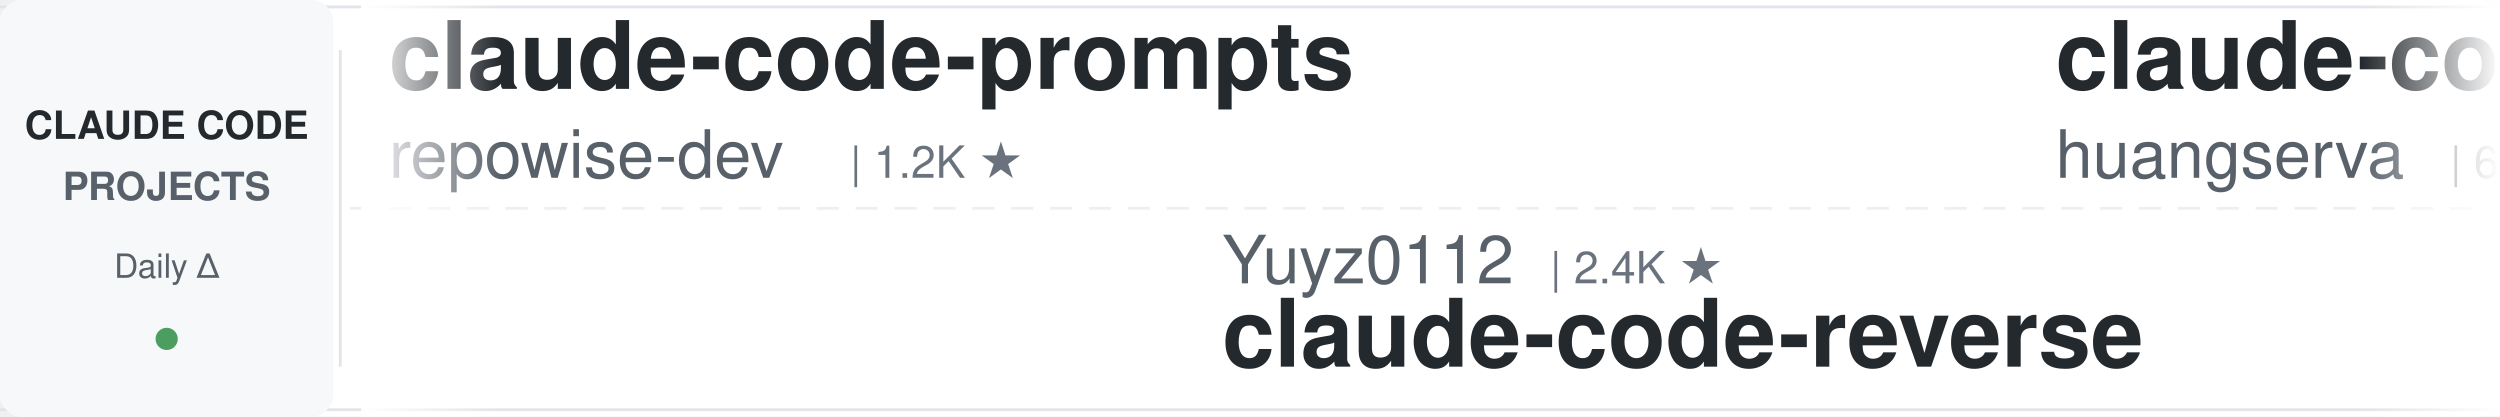
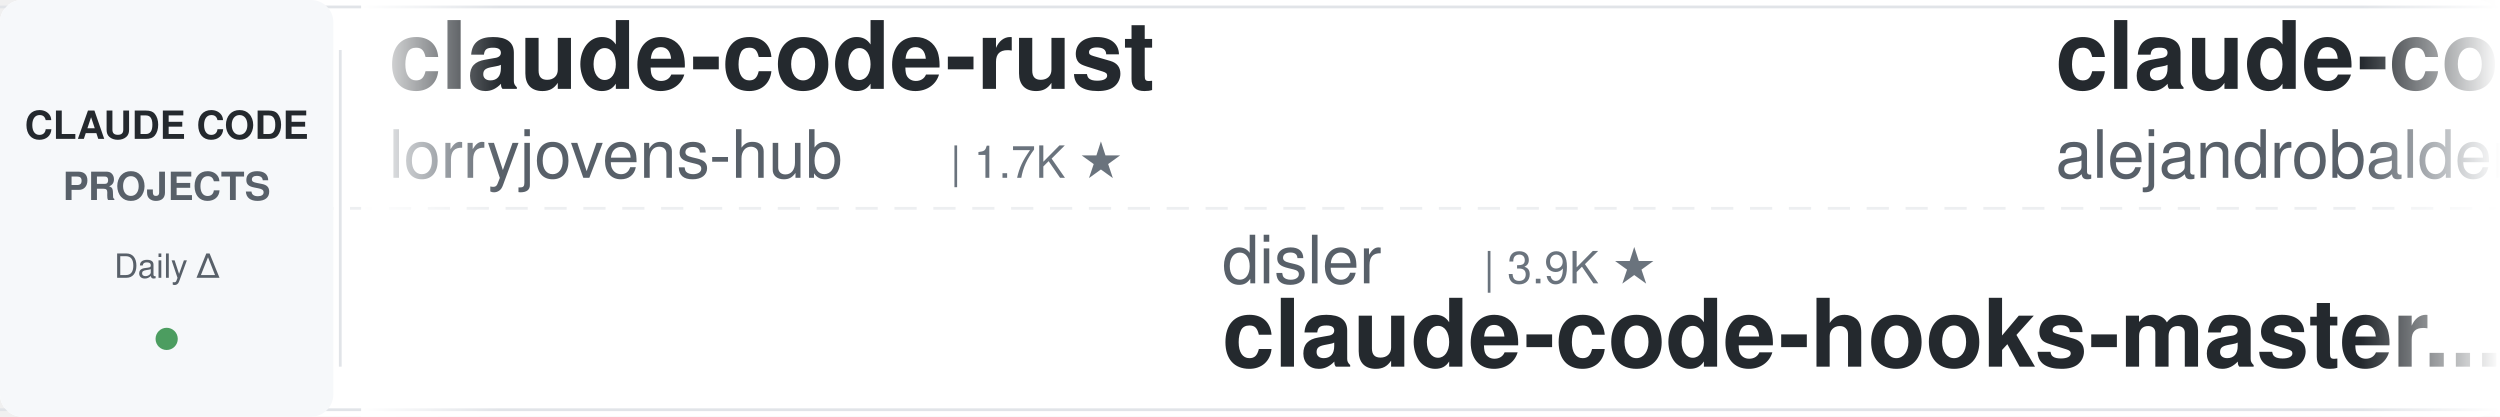
<svg xmlns="http://www.w3.org/2000/svg" width="900" height="150">
  <defs>
    <linearGradient id="leftFade" x1="0%" y1="0%" x2="100%" y2="0%">
      <stop offset="0%" style="stop-color:#ffffff;stop-opacity:1" />
      <stop offset="100%" style="stop-color:#ffffff;stop-opacity:0" />
    </linearGradient>
    <linearGradient id="rightFade" x1="0%" y1="0%" x2="100%" y2="0%">
      <stop offset="0%" style="stop-color:#ffffff;stop-opacity:0" />
      <stop offset="100%" style="stop-color:#ffffff;stop-opacity:1" />
    </linearGradient>
  </defs>
  <rect width="900" height="150" fill="#ffffff" rx="8" />
  <rect x="0" y="2" width="900" height="1" fill="#e1e4e8" />
  <rect x="0" y="147" width="900" height="1" fill="#e1e4e8" />
  <line x1="0" y1="75" x2="900" y2="75" stroke="#e1e4e8" stroke-width="1" stroke-dasharray="8 6" opacity="0.6" />
  <rect x="0" y="0" width="120" height="150" fill="#f6f8fa" rx="8" />
  <text x="60" y="50" font-family="-apple-system, BlinkMacSystemFont, 'Segoe UI', Helvetica, Arial, sans-serif" font-size="14" font-weight="600" fill="#24292e" text-anchor="middle">CLAUDE CODE</text>
  <text x="60" y="72" font-family="-apple-system, BlinkMacSystemFont, 'Segoe UI', Helvetica, Arial, sans-serif" font-size="14" font-weight="600" fill="#586069" text-anchor="middle">PROJECTS</text>
  <text x="60" y="100" font-family="-apple-system, BlinkMacSystemFont, 'Segoe UI', Helvetica, Arial, sans-serif" font-size="12" font-weight="500" fill="#586069" text-anchor="middle">Daily Δ</text>
  <circle cx="60" cy="122" r="4" fill="#22863a" opacity="0.8" />
  <rect x="122" y="18" width="1" height="114" fill="#e1e4e8" />
  <clipPath id="tickerClip">
    <rect x="130" y="0" width="770" height="150" />
  </clipPath>
  <g clip-path="url(#tickerClip)">
    <g id="tickerItems">
      <animateTransform attributeName="transform" attributeType="XML" type="translate" from="0 0" to="-3000 0" dur="54s" repeatCount="indefinite" />
      <g transform="translate(0, 0)">
-         <text x="140" y="32" font-family="-apple-system, BlinkMacSystemFont, 'Segoe UI', Helvetica, Arial, sans-serif" font-size="34" font-weight="600" fill="#24292e">claude-code-prompts</text>
-         <text x="140" y="64" font-family="-apple-system, BlinkMacSystemFont, 'Segoe UI', Helvetica, Arial, sans-serif" font-size="24" font-weight="400" fill="#586069">repowise-dev</text>
-         <text x="306" y="64" font-family="-apple-system, BlinkMacSystemFont, 'Segoe UI', Helvetica, Arial, sans-serif" font-size="16" font-weight="500" fill="#6a737d">| 1.2K ★</text>
+         <text x="140" y="32" font-family="-apple-system, BlinkMacSystemFont, 'Segoe UI', Helvetica, Arial, sans-serif" font-size="34" font-weight="600" fill="#24292e">claude-code-rust</text>
+         <text x="140" y="64" font-family="-apple-system, BlinkMacSystemFont, 'Segoe UI', Helvetica, Arial, sans-serif" font-size="24" font-weight="400" fill="#586069">lorryjovens-hub</text>
+         <text x="342" y="64" font-family="-apple-system, BlinkMacSystemFont, 'Segoe UI', Helvetica, Arial, sans-serif" font-size="16" font-weight="500" fill="#6a737d">| 1.7K ★</text>
      </g>
      <g transform="translate(300, 0)">
-         <text x="140" y="102" font-family="-apple-system, BlinkMacSystemFont, 'Segoe UI', Helvetica, Arial, sans-serif" font-size="24" font-weight="400" fill="#586069">Yuyz0112</text>
-         <text x="258" y="102" font-family="-apple-system, BlinkMacSystemFont, 'Segoe UI', Helvetica, Arial, sans-serif" font-size="16" font-weight="500" fill="#6a737d">| 2.4K ★</text>
-         <text x="140" y="132" font-family="-apple-system, BlinkMacSystemFont, 'Segoe UI', Helvetica, Arial, sans-serif" font-size="34" font-weight="600" fill="#24292e">claude-code-reverse</text>
+         <text x="140" y="102" font-family="-apple-system, BlinkMacSystemFont, 'Segoe UI', Helvetica, Arial, sans-serif" font-size="24" font-weight="400" fill="#586069">disler</text>
+         <text x="234" y="102" font-family="-apple-system, BlinkMacSystemFont, 'Segoe UI', Helvetica, Arial, sans-serif" font-size="16" font-weight="500" fill="#6a737d">| 3.9K ★</text>
+         <text x="140" y="132" font-family="-apple-system, BlinkMacSystemFont, 'Segoe UI', Helvetica, Arial, sans-serif" font-size="34" font-weight="600" fill="#24292e">claude-code-hooks-master...</text>
      </g>
      <g transform="translate(600, 0)">
-         <text x="140" y="32" font-family="-apple-system, BlinkMacSystemFont, 'Segoe UI', Helvetica, Arial, sans-serif" font-size="34" font-weight="600" fill="#24292e">claude-code-cli</text>
-         <text x="140" y="64" font-family="-apple-system, BlinkMacSystemFont, 'Segoe UI', Helvetica, Arial, sans-serif" font-size="24" font-weight="400" fill="#586069">huangserva</text>
-         <text x="282" y="64" font-family="-apple-system, BlinkMacSystemFont, 'Segoe UI', Helvetica, Arial, sans-serif" font-size="16" font-weight="500" fill="#6a737d">| 628 ★</text>
+         <text x="140" y="32" font-family="-apple-system, BlinkMacSystemFont, 'Segoe UI', Helvetica, Arial, sans-serif" font-size="34" font-weight="600" fill="#24292e">claude-code-from-source</text>
+         <text x="140" y="64" font-family="-apple-system, BlinkMacSystemFont, 'Segoe UI', Helvetica, Arial, sans-serif" font-size="24" font-weight="400" fill="#586069">alejandrobalderas</text>
+         <text x="366" y="64" font-family="-apple-system, BlinkMacSystemFont, 'Segoe UI', Helvetica, Arial, sans-serif" font-size="16" font-weight="500" fill="#6a737d">| 2.8K ★</text>
      </g>
      <g transform="translate(900, 0)">
-         <text x="140" y="102" font-family="-apple-system, BlinkMacSystemFont, 'Segoe UI', Helvetica, Arial, sans-serif" font-size="24" font-weight="400" fill="#586069">Piebald-AI</text>
-         <text x="282" y="102" font-family="-apple-system, BlinkMacSystemFont, 'Segoe UI', Helvetica, Arial, sans-serif" font-size="16" font-weight="500" fill="#6a737d">| 12.6K ★</text>
-         <text x="140" y="132" font-family="-apple-system, BlinkMacSystemFont, 'Segoe UI', Helvetica, Arial, sans-serif" font-size="34" font-weight="600" fill="#24292e">claude-code-system-promp...</text>
+         <text x="140" y="102" font-family="-apple-system, BlinkMacSystemFont, 'Segoe UI', Helvetica, Arial, sans-serif" font-size="24" font-weight="400" fill="#586069">anthropics</text>
+         <text x="282" y="102" font-family="-apple-system, BlinkMacSystemFont, 'Segoe UI', Helvetica, Arial, sans-serif" font-size="16" font-weight="500" fill="#6a737d">| 175.7K ★</text>
+         <text x="140" y="132" font-family="-apple-system, BlinkMacSystemFont, 'Segoe UI', Helvetica, Arial, sans-serif" font-size="34" font-weight="600" fill="#24292e">skills</text>
      </g>
      <g transform="translate(1200, 0)">
-         <text x="140" y="32" font-family="-apple-system, BlinkMacSystemFont, 'Segoe UI', Helvetica, Arial, sans-serif" font-size="34" font-weight="600" fill="#24292e">claude_codex_bridge</text>
-         <text x="140" y="64" font-family="-apple-system, BlinkMacSystemFont, 'Segoe UI', Helvetica, Arial, sans-serif" font-size="24" font-weight="400" fill="#586069">SeemSeam</text>
-         <text x="258" y="64" font-family="-apple-system, BlinkMacSystemFont, 'Segoe UI', Helvetica, Arial, sans-serif" font-size="16" font-weight="500" fill="#6a737d">| 3.5K ★</text>
+         <text x="140" y="32" font-family="-apple-system, BlinkMacSystemFont, 'Segoe UI', Helvetica, Arial, sans-serif" font-size="34" font-weight="600" fill="#24292e">claude-code-spec-workflo...</text>
+         <text x="140" y="64" font-family="-apple-system, BlinkMacSystemFont, 'Segoe UI', Helvetica, Arial, sans-serif" font-size="24" font-weight="400" fill="#586069">Pimzino</text>
+         <text x="246" y="64" font-family="-apple-system, BlinkMacSystemFont, 'Segoe UI', Helvetica, Arial, sans-serif" font-size="16" font-weight="500" fill="#6a737d">| 3.9K ★</text>
      </g>
      <g transform="translate(1500, 0)">
+         <text x="140" y="102" font-family="-apple-system, BlinkMacSystemFont, 'Segoe UI', Helvetica, Arial, sans-serif" font-size="24" font-weight="400" fill="#586069">digitalsamba</text>
+         <text x="306" y="102" font-family="-apple-system, BlinkMacSystemFont, 'Segoe UI', Helvetica, Arial, sans-serif" font-size="16" font-weight="500" fill="#6a737d">| 2.1K ★</text>
+         <text x="140" y="132" font-family="-apple-system, BlinkMacSystemFont, 'Segoe UI', Helvetica, Arial, sans-serif" font-size="34" font-weight="600" fill="#24292e">claude-code-video-toolki...</text>
+       </g>
+       <g transform="translate(1800, 0)">
+         <text x="140" y="32" font-family="-apple-system, BlinkMacSystemFont, 'Segoe UI', Helvetica, Arial, sans-serif" font-size="34" font-weight="600" fill="#24292e">claude-code-from-scratch</text>
+         <text x="140" y="64" font-family="-apple-system, BlinkMacSystemFont, 'Segoe UI', Helvetica, Arial, sans-serif" font-size="24" font-weight="400" fill="#586069">Windy3f3f3f3f</text>
+         <text x="318" y="64" font-family="-apple-system, BlinkMacSystemFont, 'Segoe UI', Helvetica, Arial, sans-serif" font-size="16" font-weight="500" fill="#6a737d">| 2.7K ★</text>
+       </g>
+       <g transform="translate(2100, 0)">
        <text x="140" y="102" font-family="-apple-system, BlinkMacSystemFont, 'Segoe UI', Helvetica, Arial, sans-serif" font-size="24" font-weight="400" fill="#586069">wanshuiyin</text>
        <text x="282" y="102" font-family="-apple-system, BlinkMacSystemFont, 'Segoe UI', Helvetica, Arial, sans-serif" font-size="16" font-weight="500" fill="#6a737d">| 16.0K ★</text>
        <text x="140" y="132" font-family="-apple-system, BlinkMacSystemFont, 'Segoe UI', Helvetica, Arial, sans-serif" font-size="34" font-weight="600" fill="#24292e">Auto-claude-code-researc...</text>
      </g>
-       <g transform="translate(1800, 0)">
-         <text x="140" y="32" font-family="-apple-system, BlinkMacSystemFont, 'Segoe UI', Helvetica, Arial, sans-serif" font-size="34" font-weight="600" fill="#24292e">claude-code-book</text>
-         <text x="140" y="64" font-family="-apple-system, BlinkMacSystemFont, 'Segoe UI', Helvetica, Arial, sans-serif" font-size="24" font-weight="400" fill="#586069">lintsinghua</text>
-         <text x="294" y="64" font-family="-apple-system, BlinkMacSystemFont, 'Segoe UI', Helvetica, Arial, sans-serif" font-size="16" font-weight="500" fill="#6a737d">| 4.2K ★</text>
-       </g>
-       <g transform="translate(2100, 0)">
-         <text x="140" y="102" font-family="-apple-system, BlinkMacSystemFont, 'Segoe UI', Helvetica, Arial, sans-serif" font-size="24" font-weight="400" fill="#586069">Alishahryar1</text>
-         <text x="306" y="102" font-family="-apple-system, BlinkMacSystemFont, 'Segoe UI', Helvetica, Arial, sans-serif" font-size="16" font-weight="500" fill="#6a737d">| 54.4K ★</text>
-         <text x="140" y="132" font-family="-apple-system, BlinkMacSystemFont, 'Segoe UI', Helvetica, Arial, sans-serif" font-size="34" font-weight="600" fill="#24292e">free-claude-code</text>
-       </g>
      <g transform="translate(2400, 0)">
-         <text x="140" y="32" font-family="-apple-system, BlinkMacSystemFont, 'Segoe UI', Helvetica, Arial, sans-serif" font-size="34" font-weight="600" fill="#24292e">claude-code-transcripts</text>
-         <text x="140" y="64" font-family="-apple-system, BlinkMacSystemFont, 'Segoe UI', Helvetica, Arial, sans-serif" font-size="24" font-weight="400" fill="#586069">simonw</text>
-         <text x="234" y="64" font-family="-apple-system, BlinkMacSystemFont, 'Segoe UI', Helvetica, Arial, sans-serif" font-size="16" font-weight="500" fill="#6a737d">| 1.7K ★</text>
+         <text x="140" y="32" font-family="-apple-system, BlinkMacSystemFont, 'Segoe UI', Helvetica, Arial, sans-serif" font-size="34" font-weight="600" fill="#24292e">claude-code-analysis</text>
+         <text x="140" y="64" font-family="-apple-system, BlinkMacSystemFont, 'Segoe UI', Helvetica, Arial, sans-serif" font-size="24" font-weight="400" fill="#586069">liuup</text>
+         <text x="222" y="64" font-family="-apple-system, BlinkMacSystemFont, 'Segoe UI', Helvetica, Arial, sans-serif" font-size="16" font-weight="500" fill="#6a737d">| 3.9K ★</text>
      </g>
      <g transform="translate(2700, 0)">
-         <text x="140" y="102" font-family="-apple-system, BlinkMacSystemFont, 'Segoe UI', Helvetica, Arial, sans-serif" font-size="24" font-weight="400" fill="#586069">ykdojo</text>
-         <text x="234" y="102" font-family="-apple-system, BlinkMacSystemFont, 'Segoe UI', Helvetica, Arial, sans-serif" font-size="16" font-weight="500" fill="#6a737d">| 10.1K ★</text>
-         <text x="140" y="132" font-family="-apple-system, BlinkMacSystemFont, 'Segoe UI', Helvetica, Arial, sans-serif" font-size="34" font-weight="600" fill="#24292e">claude-code-tips</text>
+         <text x="140" y="102" font-family="-apple-system, BlinkMacSystemFont, 'Segoe UI', Helvetica, Arial, sans-serif" font-size="24" font-weight="400" fill="#586069">anthropics</text>
+         <text x="282" y="102" font-family="-apple-system, BlinkMacSystemFont, 'Segoe UI', Helvetica, Arial, sans-serif" font-size="16" font-weight="500" fill="#6a737d">| 6.2K ★</text>
+         <text x="140" y="132" font-family="-apple-system, BlinkMacSystemFont, 'Segoe UI', Helvetica, Arial, sans-serif" font-size="34" font-weight="600" fill="#24292e">claude-code-security-rev...</text>
      </g>
      <g transform="translate(3000, 0)">
-         <text x="140" y="32" font-family="-apple-system, BlinkMacSystemFont, 'Segoe UI', Helvetica, Arial, sans-serif" font-size="34" font-weight="600" fill="#24292e">claude-code-prompts</text>
-         <text x="140" y="64" font-family="-apple-system, BlinkMacSystemFont, 'Segoe UI', Helvetica, Arial, sans-serif" font-size="24" font-weight="400" fill="#586069">repowise-dev</text>
-         <text x="306" y="64" font-family="-apple-system, BlinkMacSystemFont, 'Segoe UI', Helvetica, Arial, sans-serif" font-size="16" font-weight="500" fill="#6a737d">| 1.2K ★</text>
+         <text x="140" y="32" font-family="-apple-system, BlinkMacSystemFont, 'Segoe UI', Helvetica, Arial, sans-serif" font-size="34" font-weight="600" fill="#24292e">claude-code-rust</text>
+         <text x="140" y="64" font-family="-apple-system, BlinkMacSystemFont, 'Segoe UI', Helvetica, Arial, sans-serif" font-size="24" font-weight="400" fill="#586069">lorryjovens-hub</text>
+         <text x="342" y="64" font-family="-apple-system, BlinkMacSystemFont, 'Segoe UI', Helvetica, Arial, sans-serif" font-size="16" font-weight="500" fill="#6a737d">| 1.7K ★</text>
      </g>
      <g transform="translate(3300, 0)">
-         <text x="140" y="102" font-family="-apple-system, BlinkMacSystemFont, 'Segoe UI', Helvetica, Arial, sans-serif" font-size="24" font-weight="400" fill="#586069">Yuyz0112</text>
-         <text x="258" y="102" font-family="-apple-system, BlinkMacSystemFont, 'Segoe UI', Helvetica, Arial, sans-serif" font-size="16" font-weight="500" fill="#6a737d">| 2.4K ★</text>
-         <text x="140" y="132" font-family="-apple-system, BlinkMacSystemFont, 'Segoe UI', Helvetica, Arial, sans-serif" font-size="34" font-weight="600" fill="#24292e">claude-code-reverse</text>
+         <text x="140" y="102" font-family="-apple-system, BlinkMacSystemFont, 'Segoe UI', Helvetica, Arial, sans-serif" font-size="24" font-weight="400" fill="#586069">disler</text>
+         <text x="234" y="102" font-family="-apple-system, BlinkMacSystemFont, 'Segoe UI', Helvetica, Arial, sans-serif" font-size="16" font-weight="500" fill="#6a737d">| 3.9K ★</text>
+         <text x="140" y="132" font-family="-apple-system, BlinkMacSystemFont, 'Segoe UI', Helvetica, Arial, sans-serif" font-size="34" font-weight="600" fill="#24292e">claude-code-hooks-master...</text>
      </g>
      <g transform="translate(3600, 0)">
-         <text x="140" y="32" font-family="-apple-system, BlinkMacSystemFont, 'Segoe UI', Helvetica, Arial, sans-serif" font-size="34" font-weight="600" fill="#24292e">claude-code-cli</text>
-         <text x="140" y="64" font-family="-apple-system, BlinkMacSystemFont, 'Segoe UI', Helvetica, Arial, sans-serif" font-size="24" font-weight="400" fill="#586069">huangserva</text>
-         <text x="282" y="64" font-family="-apple-system, BlinkMacSystemFont, 'Segoe UI', Helvetica, Arial, sans-serif" font-size="16" font-weight="500" fill="#6a737d">| 628 ★</text>
+         <text x="140" y="32" font-family="-apple-system, BlinkMacSystemFont, 'Segoe UI', Helvetica, Arial, sans-serif" font-size="34" font-weight="600" fill="#24292e">claude-code-from-source</text>
+         <text x="140" y="64" font-family="-apple-system, BlinkMacSystemFont, 'Segoe UI', Helvetica, Arial, sans-serif" font-size="24" font-weight="400" fill="#586069">alejandrobalderas</text>
+         <text x="366" y="64" font-family="-apple-system, BlinkMacSystemFont, 'Segoe UI', Helvetica, Arial, sans-serif" font-size="16" font-weight="500" fill="#6a737d">| 2.8K ★</text>
      </g>
      <g transform="translate(3900, 0)">
-         <text x="140" y="102" font-family="-apple-system, BlinkMacSystemFont, 'Segoe UI', Helvetica, Arial, sans-serif" font-size="24" font-weight="400" fill="#586069">Piebald-AI</text>
-         <text x="282" y="102" font-family="-apple-system, BlinkMacSystemFont, 'Segoe UI', Helvetica, Arial, sans-serif" font-size="16" font-weight="500" fill="#6a737d">| 12.6K ★</text>
-         <text x="140" y="132" font-family="-apple-system, BlinkMacSystemFont, 'Segoe UI', Helvetica, Arial, sans-serif" font-size="34" font-weight="600" fill="#24292e">claude-code-system-promp...</text>
+         <text x="140" y="102" font-family="-apple-system, BlinkMacSystemFont, 'Segoe UI', Helvetica, Arial, sans-serif" font-size="24" font-weight="400" fill="#586069">anthropics</text>
+         <text x="282" y="102" font-family="-apple-system, BlinkMacSystemFont, 'Segoe UI', Helvetica, Arial, sans-serif" font-size="16" font-weight="500" fill="#6a737d">| 175.7K ★</text>
+         <text x="140" y="132" font-family="-apple-system, BlinkMacSystemFont, 'Segoe UI', Helvetica, Arial, sans-serif" font-size="34" font-weight="600" fill="#24292e">skills</text>
      </g>
    </g>
  </g>
  <rect x="130" y="0" width="50" height="150" fill="url(#leftFade)" />
  <rect x="850" y="0" width="50" height="150" fill="url(#rightFade)" />
</svg>
